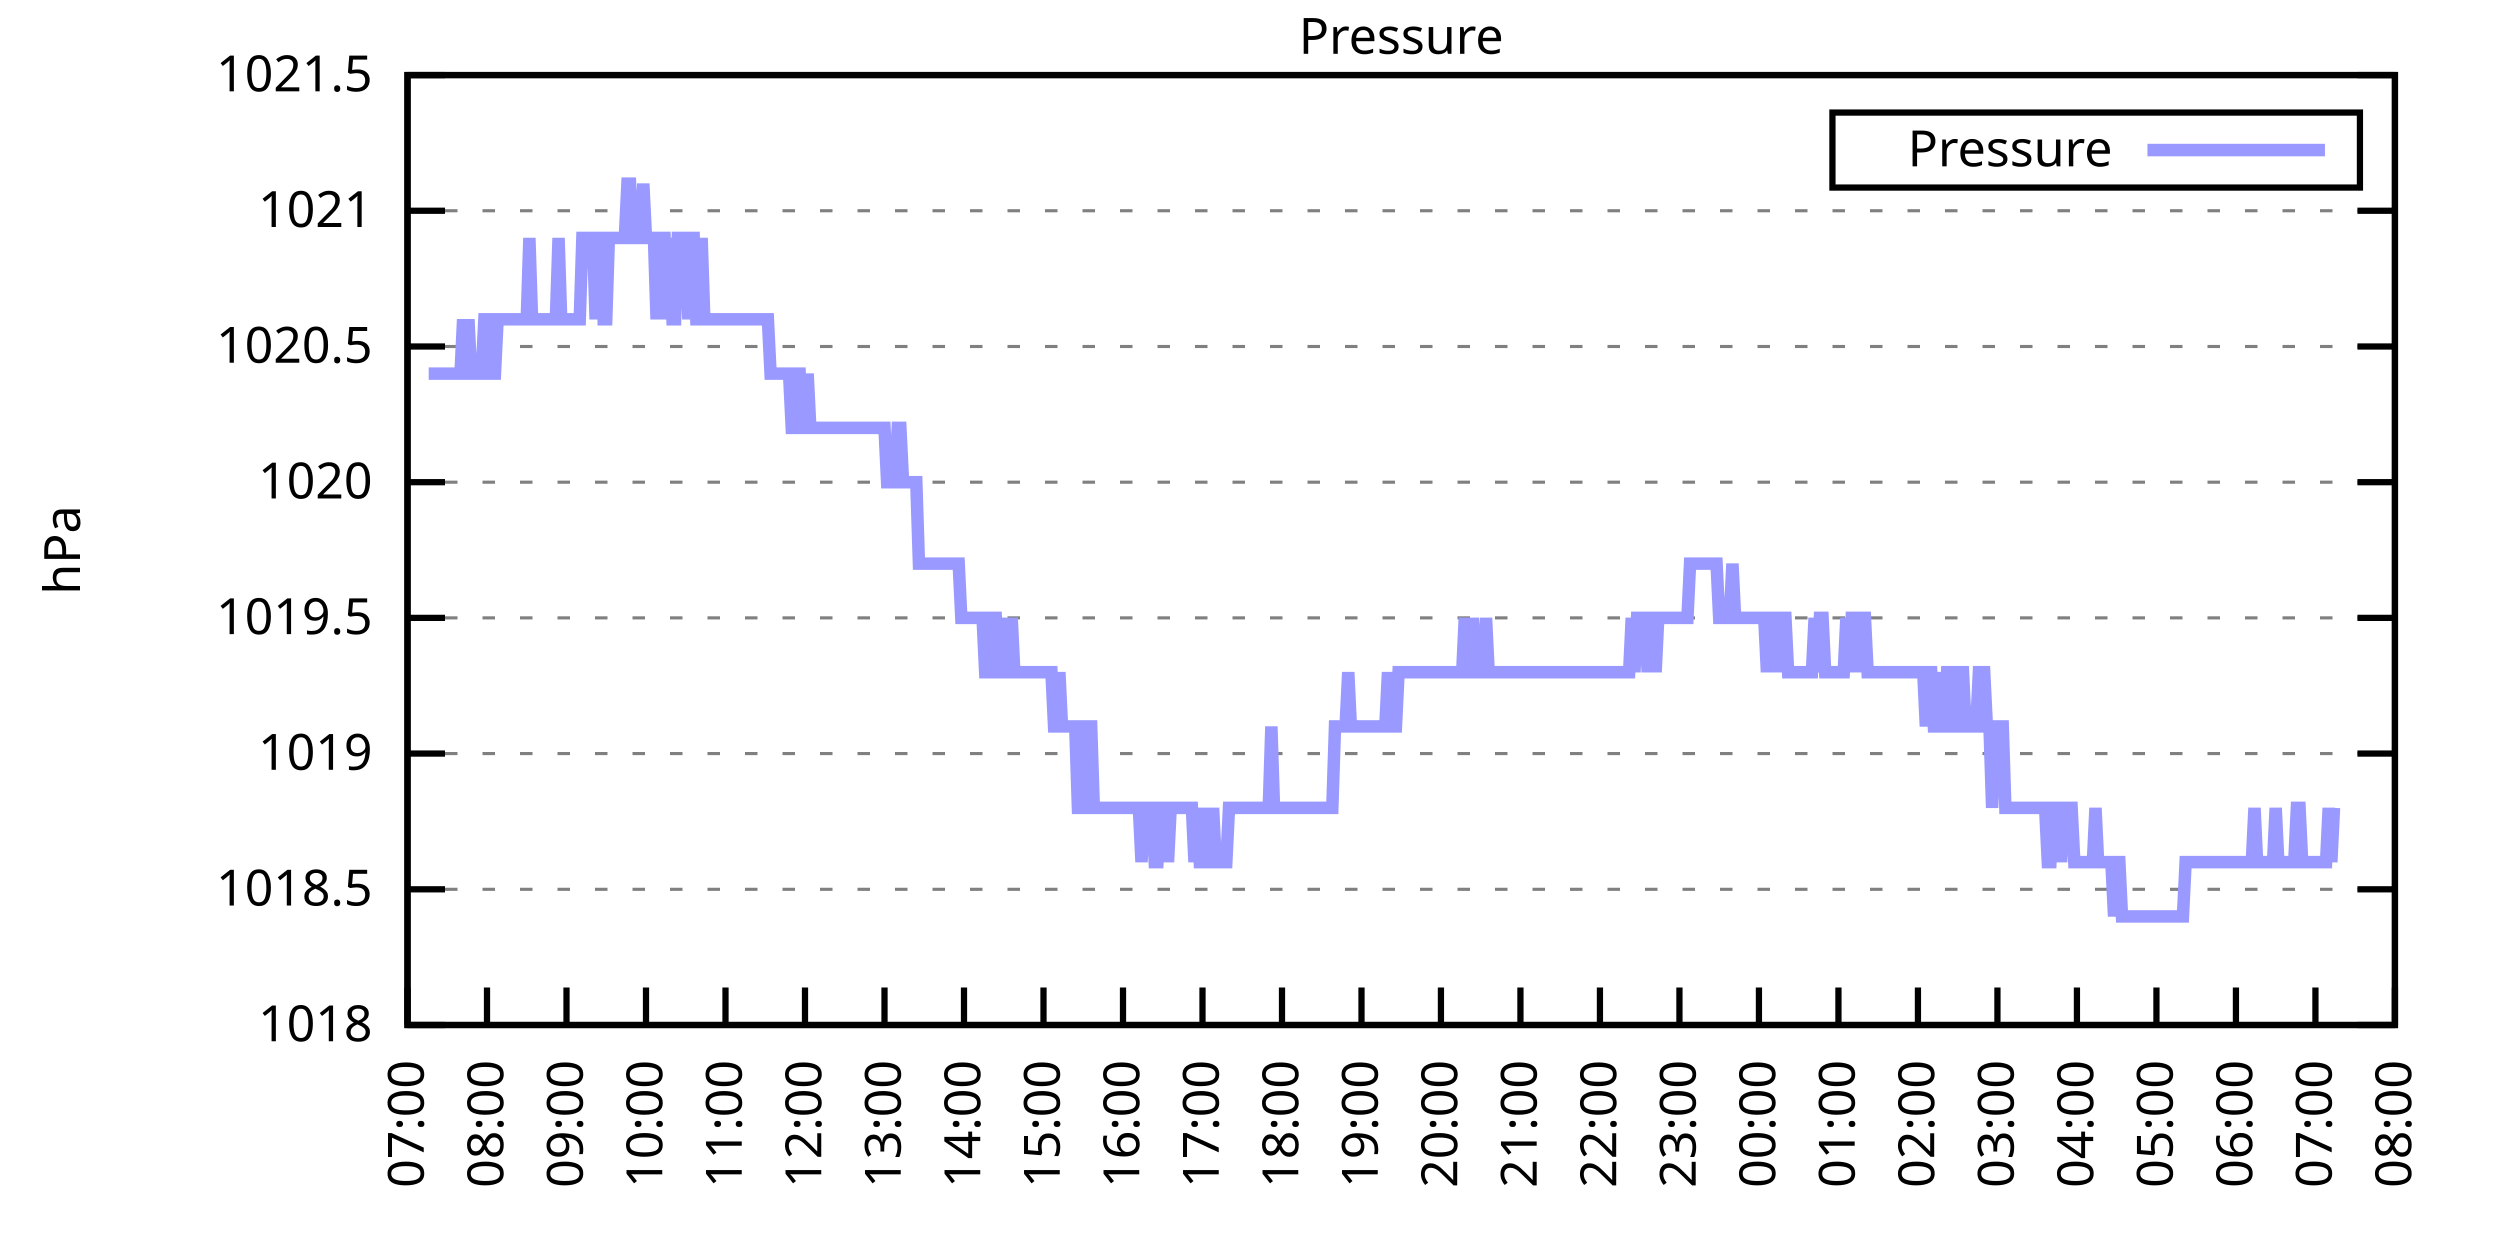
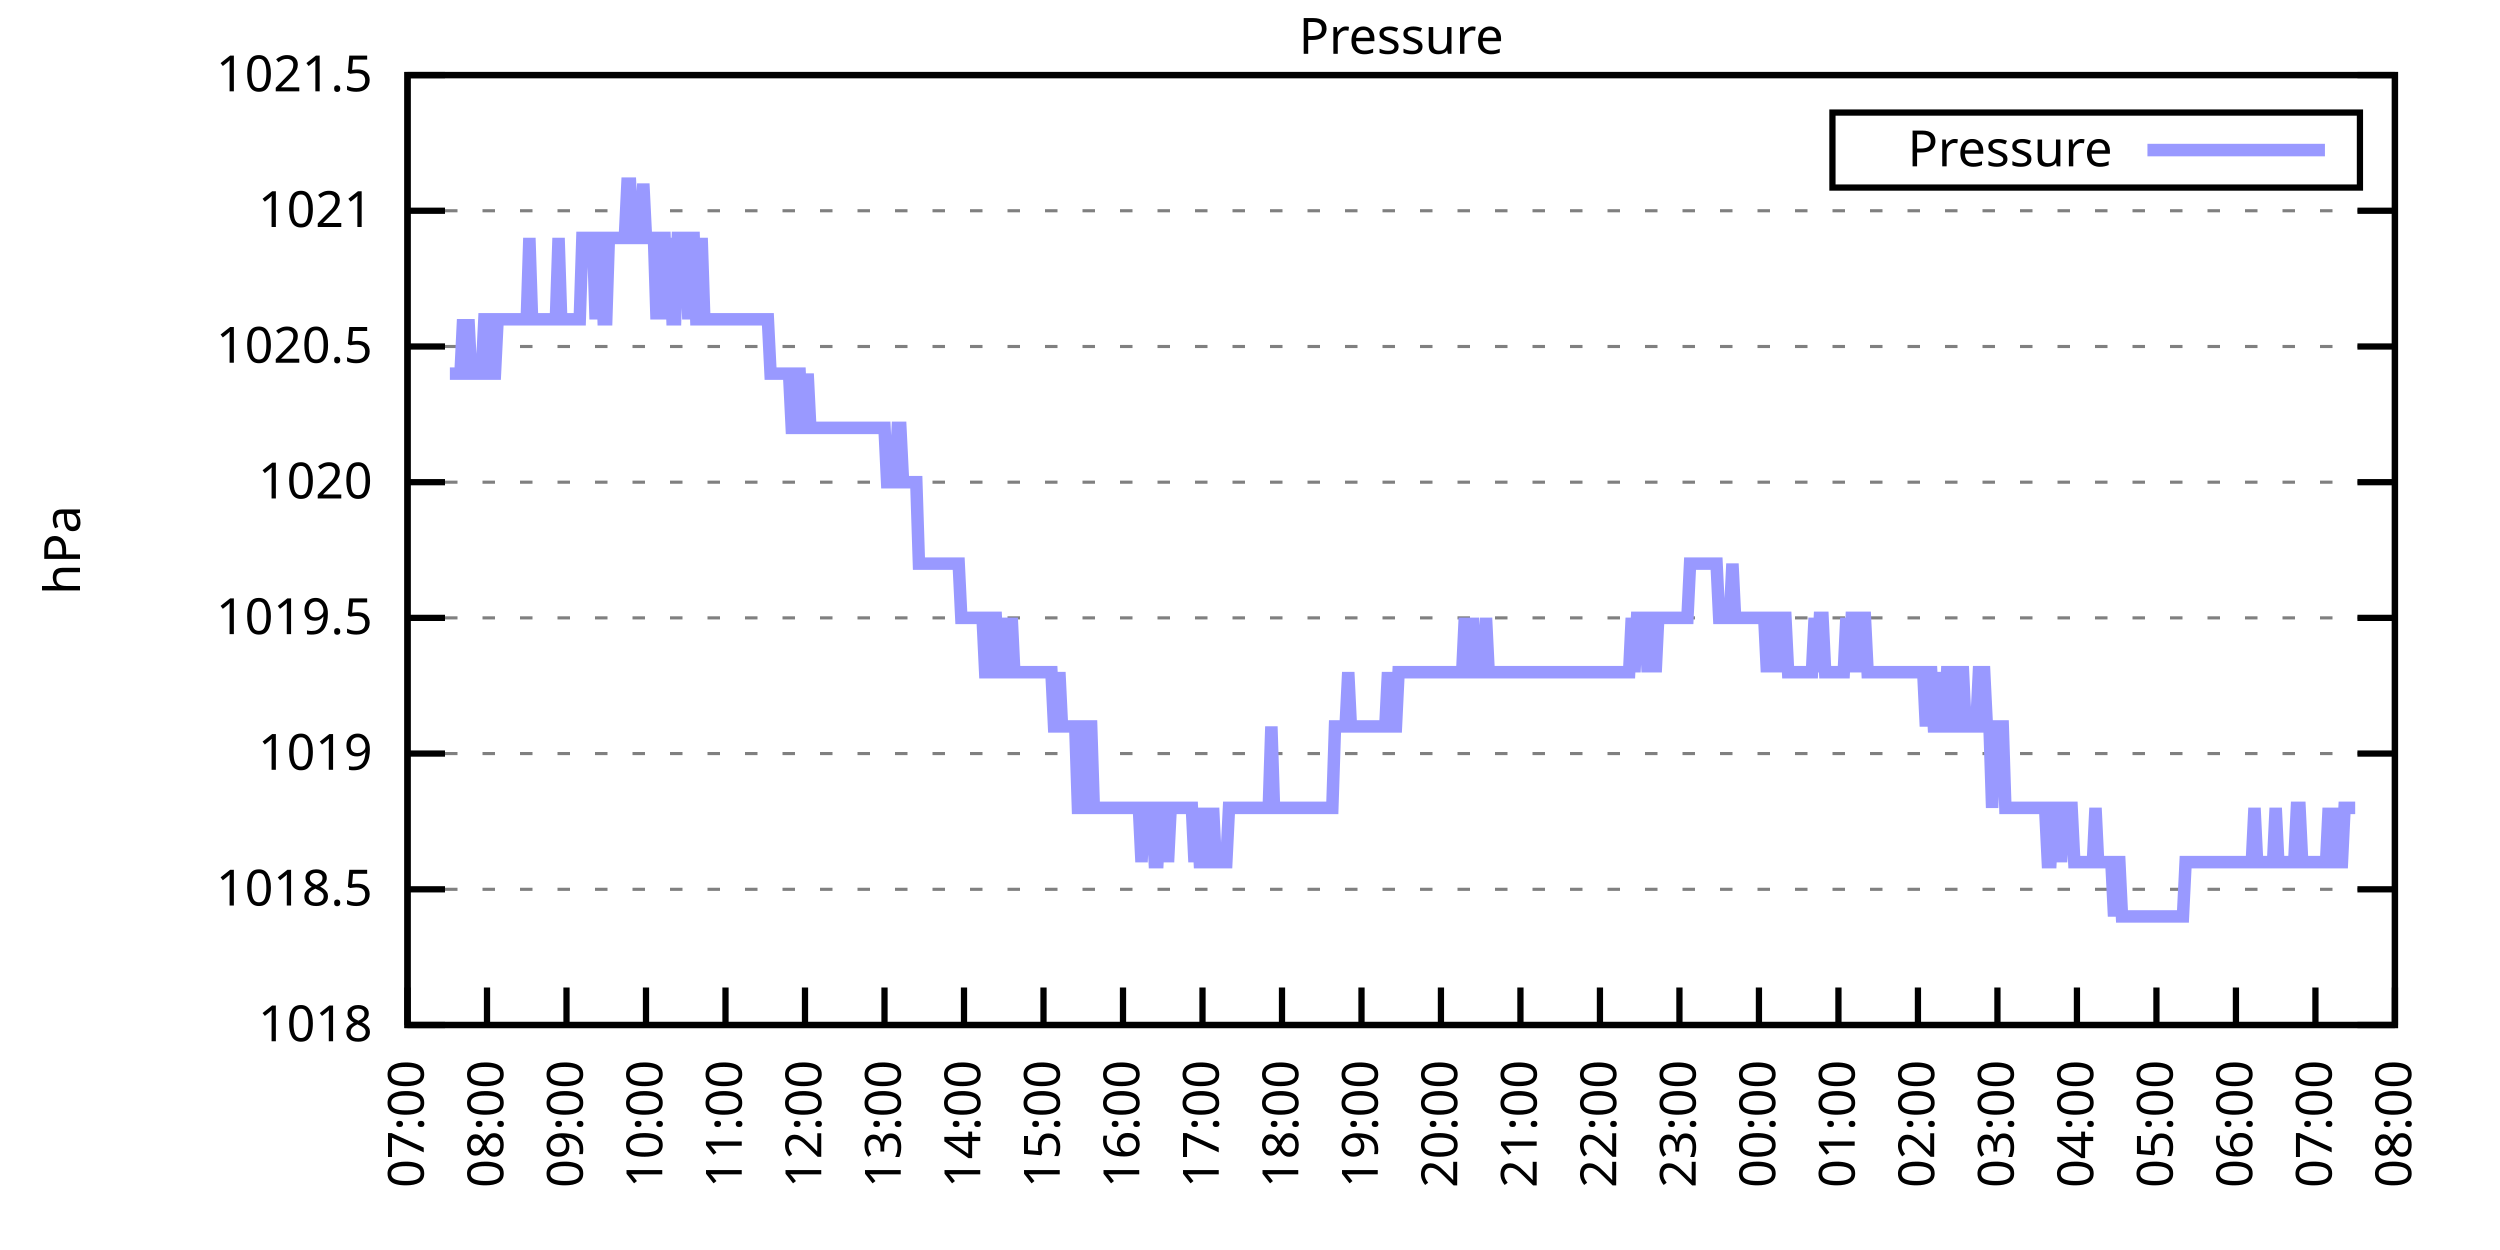
<svg xmlns="http://www.w3.org/2000/svg" xmlns:xlink="http://www.w3.org/1999/xlink" width="400" height="200" viewBox="0 0 400 200">
  <g id="gnuplot_canvas">
    <rect x="0" y="0" width="400" height="200" fill="none" />
    <defs>
      <circle id="gpDot" r="0.5" stroke-width="0.5" stroke="currentColor" />
      <path id="gpPt0" stroke-width="0.333" stroke="currentColor" d="M-1,0 h2 M0,-1 v2" />
      <path id="gpPt1" stroke-width="0.333" stroke="currentColor" d="M-1,-1 L1,1 M1,-1 L-1,1" />
      <path id="gpPt2" stroke-width="0.333" stroke="currentColor" d="M-1,0 L1,0 M0,-1 L0,1 M-1,-1 L1,1 M-1,1 L1,-1" />
      <rect id="gpPt3" stroke-width="0.333" stroke="currentColor" x="-1" y="-1" width="2" height="2" />
      <rect id="gpPt4" stroke-width="0.333" stroke="currentColor" fill="currentColor" x="-1" y="-1" width="2" height="2" />
      <circle id="gpPt5" stroke-width="0.333" stroke="currentColor" cx="0" cy="0" r="1" />
      <use xlink:href="#gpPt5" id="gpPt6" fill="currentColor" stroke="none" />
      <path id="gpPt7" stroke-width="0.333" stroke="currentColor" d="M0,-1.33 L-1.33,0.67 L1.33,0.67 z" />
      <use xlink:href="#gpPt7" id="gpPt8" fill="currentColor" stroke="none" />
      <use xlink:href="#gpPt7" id="gpPt9" stroke="currentColor" transform="rotate(180)" />
      <use xlink:href="#gpPt9" id="gpPt10" fill="currentColor" stroke="none" />
      <use xlink:href="#gpPt3" id="gpPt11" stroke="currentColor" transform="rotate(45)" />
      <use xlink:href="#gpPt11" id="gpPt12" fill="currentColor" stroke="none" />
      <path id="gpPt13" stroke-width="0.333" stroke="currentColor" d="M0,1.330 L1.265,0.411 L0.782,-1.067 L-0.782,-1.076 L-1.265,0.411 z" />
      <use xlink:href="#gpPt13" id="gpPt14" fill="currentColor" stroke="none" />
      <filter id="textbox" filterUnits="objectBoundingBox" x="0" y="0" height="1" width="1">
        <feFlood flood-color="white" flood-opacity="1" result="bgnd" />
        <feComposite in="SourceGraphic" in2="bgnd" operator="atop" />
      </filter>
      <filter id="greybox" filterUnits="objectBoundingBox" x="0" y="0" height="1" width="1">
        <feFlood flood-color="lightgrey" flood-opacity="1" result="grey" />
        <feComposite in="SourceGraphic" in2="grey" operator="atop" />
      </filter>
    </defs>
    <g fill="none" color="white" stroke="currentColor" stroke-width="1.00" stroke-linecap="butt" stroke-linejoin="miter">
</g>
    <g fill="none" color="black" stroke="currentColor" stroke-width="1.00" stroke-linecap="butt" stroke-linejoin="miter">
      <g stroke="none" shape-rendering="crispEdges">
        <polygon fill="rgb(255, 255, 255)" points="65.20,164.00 383.18,164.00 383.18,12.02 65.20,12.02 " />
      </g>
    </g>
    <g fill="none" color="black" stroke="currentColor" stroke-width="1.00" stroke-linecap="butt" stroke-linejoin="miter">
</g>
    <g fill="none" color="black" stroke="black" stroke-width="0.50" stroke-linecap="butt" stroke-linejoin="miter">
</g>
    <g fill="none" color="gray" stroke="currentColor" stroke-width="0.50" stroke-linecap="butt" stroke-linejoin="miter">
      <path stroke="gray" stroke-dasharray="2,4" class="gridline" d="M65.20,164.00 L383.19,164.00  " />
    </g>
    <g fill="none" color="gray" stroke="gray" stroke-width="1.00" stroke-linecap="butt" stroke-linejoin="miter">
</g>
    <g fill="none" color="black" stroke="currentColor" stroke-width="1.00" stroke-linecap="butt" stroke-linejoin="miter">
      <path stroke="black" d="M65.20,164.00 L71.20,164.00 M383.19,164.00 L377.19,164.00  " />
      <g transform="translate(59.60,166.60)" stroke="none" fill="black" font-family="Sans" font-size="8.00" text-anchor="end">
        <text>
          <tspan font-family="Sans"> 1018</tspan>
        </text>
      </g>
    </g>
    <g fill="none" color="black" stroke="currentColor" stroke-width="1.00" stroke-linecap="butt" stroke-linejoin="miter">
</g>
    <g fill="none" color="black" stroke="black" stroke-width="0.50" stroke-linecap="butt" stroke-linejoin="miter">
</g>
    <g fill="none" color="gray" stroke="currentColor" stroke-width="0.50" stroke-linecap="butt" stroke-linejoin="miter">
      <path stroke="gray" stroke-dasharray="2,4" class="gridline" d="M65.20,142.29 L383.19,142.29  " />
    </g>
    <g fill="none" color="gray" stroke="gray" stroke-width="1.00" stroke-linecap="butt" stroke-linejoin="miter">
</g>
    <g fill="none" color="black" stroke="currentColor" stroke-width="1.00" stroke-linecap="butt" stroke-linejoin="miter">
      <path stroke="black" d="M65.20,142.29 L71.20,142.29 M383.19,142.29 L377.19,142.29  " />
      <g transform="translate(59.60,144.89)" stroke="none" fill="black" font-family="Sans" font-size="8.00" text-anchor="end">
        <text>
          <tspan font-family="Sans"> 1018.5</tspan>
        </text>
      </g>
    </g>
    <g fill="none" color="black" stroke="currentColor" stroke-width="1.00" stroke-linecap="butt" stroke-linejoin="miter">
</g>
    <g fill="none" color="black" stroke="black" stroke-width="0.50" stroke-linecap="butt" stroke-linejoin="miter">
</g>
    <g fill="none" color="gray" stroke="currentColor" stroke-width="0.50" stroke-linecap="butt" stroke-linejoin="miter">
      <path stroke="gray" stroke-dasharray="2,4" class="gridline" d="M65.20,120.57 L383.19,120.57  " />
    </g>
    <g fill="none" color="gray" stroke="gray" stroke-width="1.00" stroke-linecap="butt" stroke-linejoin="miter">
</g>
    <g fill="none" color="black" stroke="currentColor" stroke-width="1.00" stroke-linecap="butt" stroke-linejoin="miter">
      <path stroke="black" d="M65.20,120.57 L71.20,120.57 M383.19,120.57 L377.19,120.57  " />
      <g transform="translate(59.60,123.17)" stroke="none" fill="black" font-family="Sans" font-size="8.00" text-anchor="end">
        <text>
          <tspan font-family="Sans"> 1019</tspan>
        </text>
      </g>
    </g>
    <g fill="none" color="black" stroke="currentColor" stroke-width="1.00" stroke-linecap="butt" stroke-linejoin="miter">
</g>
    <g fill="none" color="black" stroke="black" stroke-width="0.50" stroke-linecap="butt" stroke-linejoin="miter">
</g>
    <g fill="none" color="gray" stroke="currentColor" stroke-width="0.50" stroke-linecap="butt" stroke-linejoin="miter">
      <path stroke="gray" stroke-dasharray="2,4" class="gridline" d="M65.20,98.86 L383.19,98.86  " />
    </g>
    <g fill="none" color="gray" stroke="gray" stroke-width="1.00" stroke-linecap="butt" stroke-linejoin="miter">
</g>
    <g fill="none" color="black" stroke="currentColor" stroke-width="1.00" stroke-linecap="butt" stroke-linejoin="miter">
      <path stroke="black" d="M65.20,98.86 L71.20,98.86 M383.19,98.86 L377.19,98.86  " />
      <g transform="translate(59.60,101.46)" stroke="none" fill="black" font-family="Sans" font-size="8.00" text-anchor="end">
        <text>
          <tspan font-family="Sans"> 1019.5</tspan>
        </text>
      </g>
    </g>
    <g fill="none" color="black" stroke="currentColor" stroke-width="1.00" stroke-linecap="butt" stroke-linejoin="miter">
</g>
    <g fill="none" color="black" stroke="black" stroke-width="0.50" stroke-linecap="butt" stroke-linejoin="miter">
</g>
    <g fill="none" color="gray" stroke="currentColor" stroke-width="0.50" stroke-linecap="butt" stroke-linejoin="miter">
      <path stroke="gray" stroke-dasharray="2,4" class="gridline" d="M65.20,77.15 L383.19,77.15  " />
    </g>
    <g fill="none" color="gray" stroke="gray" stroke-width="1.00" stroke-linecap="butt" stroke-linejoin="miter">
</g>
    <g fill="none" color="black" stroke="currentColor" stroke-width="1.00" stroke-linecap="butt" stroke-linejoin="miter">
      <path stroke="black" d="M65.20,77.15 L71.20,77.15 M383.19,77.15 L377.19,77.15  " />
      <g transform="translate(59.60,79.75)" stroke="none" fill="black" font-family="Sans" font-size="8.00" text-anchor="end">
        <text>
          <tspan font-family="Sans"> 1020</tspan>
        </text>
      </g>
    </g>
    <g fill="none" color="black" stroke="currentColor" stroke-width="1.00" stroke-linecap="butt" stroke-linejoin="miter">
</g>
    <g fill="none" color="black" stroke="black" stroke-width="0.50" stroke-linecap="butt" stroke-linejoin="miter">
</g>
    <g fill="none" color="gray" stroke="currentColor" stroke-width="0.50" stroke-linecap="butt" stroke-linejoin="miter">
      <path stroke="gray" stroke-dasharray="2,4" class="gridline" d="M65.20,55.44 L383.19,55.44  " />
    </g>
    <g fill="none" color="gray" stroke="gray" stroke-width="1.00" stroke-linecap="butt" stroke-linejoin="miter">
</g>
    <g fill="none" color="black" stroke="currentColor" stroke-width="1.00" stroke-linecap="butt" stroke-linejoin="miter">
      <path stroke="black" d="M65.20,55.44 L71.20,55.44 M383.19,55.44 L377.19,55.44  " />
      <g transform="translate(59.60,58.04)" stroke="none" fill="black" font-family="Sans" font-size="8.00" text-anchor="end">
        <text>
          <tspan font-family="Sans"> 1020.5</tspan>
        </text>
      </g>
    </g>
    <g fill="none" color="black" stroke="currentColor" stroke-width="1.00" stroke-linecap="butt" stroke-linejoin="miter">
</g>
    <g fill="none" color="black" stroke="black" stroke-width="0.50" stroke-linecap="butt" stroke-linejoin="miter">
</g>
    <g fill="none" color="gray" stroke="currentColor" stroke-width="0.50" stroke-linecap="butt" stroke-linejoin="miter">
      <path stroke="gray" stroke-dasharray="2,4" class="gridline" d="M65.20,33.72 L383.19,33.72  " />
    </g>
    <g fill="none" color="gray" stroke="gray" stroke-width="1.00" stroke-linecap="butt" stroke-linejoin="miter">
</g>
    <g fill="none" color="black" stroke="currentColor" stroke-width="1.00" stroke-linecap="butt" stroke-linejoin="miter">
      <path stroke="black" d="M65.20,33.72 L71.20,33.72 M383.19,33.72 L377.19,33.72  " />
      <g transform="translate(59.60,36.32)" stroke="none" fill="black" font-family="Sans" font-size="8.00" text-anchor="end">
        <text>
          <tspan font-family="Sans"> 1021</tspan>
        </text>
      </g>
    </g>
    <g fill="none" color="black" stroke="currentColor" stroke-width="1.00" stroke-linecap="butt" stroke-linejoin="miter">
</g>
    <g fill="none" color="black" stroke="black" stroke-width="0.50" stroke-linecap="butt" stroke-linejoin="miter">
</g>
    <g fill="none" color="gray" stroke="currentColor" stroke-width="0.50" stroke-linecap="butt" stroke-linejoin="miter">
      <path stroke="gray" stroke-dasharray="2,4" class="gridline" d="M65.20,12.01 L383.19,12.01  " />
    </g>
    <g fill="none" color="gray" stroke="gray" stroke-width="1.00" stroke-linecap="butt" stroke-linejoin="miter">
</g>
    <g fill="none" color="black" stroke="currentColor" stroke-width="1.00" stroke-linecap="butt" stroke-linejoin="miter">
      <path stroke="black" d="M65.20,12.01 L71.20,12.01 M383.19,12.01 L377.19,12.01  " />
      <g transform="translate(59.60,14.61)" stroke="none" fill="black" font-family="Sans" font-size="8.00" text-anchor="end">
        <text>
          <tspan font-family="Sans"> 1021.5</tspan>
        </text>
      </g>
    </g>
    <g fill="none" color="black" stroke="currentColor" stroke-width="1.00" stroke-linecap="butt" stroke-linejoin="miter">
      <path stroke="black" d="M65.20,164.00 L65.20,158.00  " />
      <g transform="translate(67.80,169.60) rotate(270.00)" stroke="none" fill="black" font-family="Sans" font-size="8.00" text-anchor="end">
        <text>
          <tspan font-family="Sans">07:00</tspan>
        </text>
      </g>
    </g>
    <g fill="none" color="black" stroke="currentColor" stroke-width="1.00" stroke-linecap="butt" stroke-linejoin="miter">
      <path stroke="black" d="M77.92,164.00 L77.92,158.00  " />
      <g transform="translate(80.52,169.60) rotate(270.00)" stroke="none" fill="black" font-family="Sans" font-size="8.00" text-anchor="end">
        <text>
          <tspan font-family="Sans">08:00</tspan>
        </text>
      </g>
    </g>
    <g fill="none" color="black" stroke="currentColor" stroke-width="1.00" stroke-linecap="butt" stroke-linejoin="miter">
      <path stroke="black" d="M90.64,164.00 L90.64,158.00  " />
      <g transform="translate(93.24,169.60) rotate(270.00)" stroke="none" fill="black" font-family="Sans" font-size="8.00" text-anchor="end">
        <text>
          <tspan font-family="Sans">09:00</tspan>
        </text>
      </g>
    </g>
    <g fill="none" color="black" stroke="currentColor" stroke-width="1.00" stroke-linecap="butt" stroke-linejoin="miter">
      <path stroke="black" d="M103.36,164.00 L103.36,158.00  " />
      <g transform="translate(105.96,169.60) rotate(270.00)" stroke="none" fill="black" font-family="Sans" font-size="8.00" text-anchor="end">
        <text>
          <tspan font-family="Sans">10:00</tspan>
        </text>
      </g>
    </g>
    <g fill="none" color="black" stroke="currentColor" stroke-width="1.00" stroke-linecap="butt" stroke-linejoin="miter">
      <path stroke="black" d="M116.08,164.00 L116.08,158.00  " />
      <g transform="translate(118.68,169.60) rotate(270.00)" stroke="none" fill="black" font-family="Sans" font-size="8.00" text-anchor="end">
        <text>
          <tspan font-family="Sans">11:00</tspan>
        </text>
      </g>
    </g>
    <g fill="none" color="black" stroke="currentColor" stroke-width="1.00" stroke-linecap="butt" stroke-linejoin="miter">
      <path stroke="black" d="M128.80,164.00 L128.80,158.00  " />
      <g transform="translate(131.40,169.60) rotate(270.00)" stroke="none" fill="black" font-family="Sans" font-size="8.00" text-anchor="end">
        <text>
          <tspan font-family="Sans">12:00</tspan>
        </text>
      </g>
    </g>
    <g fill="none" color="black" stroke="currentColor" stroke-width="1.00" stroke-linecap="butt" stroke-linejoin="miter">
      <path stroke="black" d="M141.52,164.00 L141.52,158.00  " />
      <g transform="translate(144.12,169.60) rotate(270.00)" stroke="none" fill="black" font-family="Sans" font-size="8.00" text-anchor="end">
        <text>
          <tspan font-family="Sans">13:00</tspan>
        </text>
      </g>
    </g>
    <g fill="none" color="black" stroke="currentColor" stroke-width="1.00" stroke-linecap="butt" stroke-linejoin="miter">
      <path stroke="black" d="M154.24,164.00 L154.24,158.00  " />
      <g transform="translate(156.84,169.60) rotate(270.00)" stroke="none" fill="black" font-family="Sans" font-size="8.00" text-anchor="end">
        <text>
          <tspan font-family="Sans">14:00</tspan>
        </text>
      </g>
    </g>
    <g fill="none" color="black" stroke="currentColor" stroke-width="1.00" stroke-linecap="butt" stroke-linejoin="miter">
      <path stroke="black" d="M166.96,164.00 L166.96,158.00  " />
      <g transform="translate(169.56,169.60) rotate(270.00)" stroke="none" fill="black" font-family="Sans" font-size="8.00" text-anchor="end">
        <text>
          <tspan font-family="Sans">15:00</tspan>
        </text>
      </g>
    </g>
    <g fill="none" color="black" stroke="currentColor" stroke-width="1.00" stroke-linecap="butt" stroke-linejoin="miter">
      <path stroke="black" d="M179.68,164.00 L179.68,158.00  " />
      <g transform="translate(182.28,169.60) rotate(270.00)" stroke="none" fill="black" font-family="Sans" font-size="8.00" text-anchor="end">
        <text>
          <tspan font-family="Sans">16:00</tspan>
        </text>
      </g>
    </g>
    <g fill="none" color="black" stroke="currentColor" stroke-width="1.00" stroke-linecap="butt" stroke-linejoin="miter">
      <path stroke="black" d="M192.40,164.00 L192.40,158.00  " />
      <g transform="translate(195.00,169.60) rotate(270.00)" stroke="none" fill="black" font-family="Sans" font-size="8.00" text-anchor="end">
        <text>
          <tspan font-family="Sans">17:00</tspan>
        </text>
      </g>
    </g>
    <g fill="none" color="black" stroke="currentColor" stroke-width="1.00" stroke-linecap="butt" stroke-linejoin="miter">
      <path stroke="black" d="M205.12,164.00 L205.12,158.00  " />
      <g transform="translate(207.72,169.60) rotate(270.00)" stroke="none" fill="black" font-family="Sans" font-size="8.00" text-anchor="end">
        <text>
          <tspan font-family="Sans">18:00</tspan>
        </text>
      </g>
    </g>
    <g fill="none" color="black" stroke="currentColor" stroke-width="1.00" stroke-linecap="butt" stroke-linejoin="miter">
      <path stroke="black" d="M217.84,164.00 L217.84,158.00  " />
      <g transform="translate(220.44,169.60) rotate(270.00)" stroke="none" fill="black" font-family="Sans" font-size="8.00" text-anchor="end">
        <text>
          <tspan font-family="Sans">19:00</tspan>
        </text>
      </g>
    </g>
    <g fill="none" color="black" stroke="currentColor" stroke-width="1.00" stroke-linecap="butt" stroke-linejoin="miter">
      <path stroke="black" d="M230.55,164.00 L230.55,158.00  " />
      <g transform="translate(233.15,169.60) rotate(270.00)" stroke="none" fill="black" font-family="Sans" font-size="8.00" text-anchor="end">
        <text>
          <tspan font-family="Sans">20:00</tspan>
        </text>
      </g>
    </g>
    <g fill="none" color="black" stroke="currentColor" stroke-width="1.00" stroke-linecap="butt" stroke-linejoin="miter">
      <path stroke="black" d="M243.27,164.00 L243.27,158.00  " />
      <g transform="translate(245.87,169.60) rotate(270.00)" stroke="none" fill="black" font-family="Sans" font-size="8.00" text-anchor="end">
        <text>
          <tspan font-family="Sans">21:00</tspan>
        </text>
      </g>
    </g>
    <g fill="none" color="black" stroke="currentColor" stroke-width="1.00" stroke-linecap="butt" stroke-linejoin="miter">
      <path stroke="black" d="M255.99,164.00 L255.99,158.00  " />
      <g transform="translate(258.59,169.60) rotate(270.00)" stroke="none" fill="black" font-family="Sans" font-size="8.00" text-anchor="end">
        <text>
          <tspan font-family="Sans">22:00</tspan>
        </text>
      </g>
    </g>
    <g fill="none" color="black" stroke="currentColor" stroke-width="1.00" stroke-linecap="butt" stroke-linejoin="miter">
      <path stroke="black" d="M268.71,164.00 L268.71,158.00  " />
      <g transform="translate(271.31,169.60) rotate(270.00)" stroke="none" fill="black" font-family="Sans" font-size="8.00" text-anchor="end">
        <text>
          <tspan font-family="Sans">23:00</tspan>
        </text>
      </g>
    </g>
    <g fill="none" color="black" stroke="currentColor" stroke-width="1.00" stroke-linecap="butt" stroke-linejoin="miter">
      <path stroke="black" d="M281.43,164.00 L281.43,158.00  " />
      <g transform="translate(284.03,169.60) rotate(270.00)" stroke="none" fill="black" font-family="Sans" font-size="8.00" text-anchor="end">
        <text>
          <tspan font-family="Sans">00:00</tspan>
        </text>
      </g>
    </g>
    <g fill="none" color="black" stroke="currentColor" stroke-width="1.00" stroke-linecap="butt" stroke-linejoin="miter">
      <path stroke="black" d="M294.15,164.00 L294.15,158.00  " />
      <g transform="translate(296.75,169.60) rotate(270.00)" stroke="none" fill="black" font-family="Sans" font-size="8.00" text-anchor="end">
        <text>
          <tspan font-family="Sans">01:00</tspan>
        </text>
      </g>
    </g>
    <g fill="none" color="black" stroke="currentColor" stroke-width="1.00" stroke-linecap="butt" stroke-linejoin="miter">
      <path stroke="black" d="M306.87,164.00 L306.87,158.00  " />
      <g transform="translate(309.47,169.60) rotate(270.00)" stroke="none" fill="black" font-family="Sans" font-size="8.00" text-anchor="end">
        <text>
          <tspan font-family="Sans">02:00</tspan>
        </text>
      </g>
    </g>
    <g fill="none" color="black" stroke="currentColor" stroke-width="1.00" stroke-linecap="butt" stroke-linejoin="miter">
      <path stroke="black" d="M319.59,164.00 L319.59,158.00  " />
      <g transform="translate(322.19,169.60) rotate(270.00)" stroke="none" fill="black" font-family="Sans" font-size="8.00" text-anchor="end">
        <text>
          <tspan font-family="Sans">03:00</tspan>
        </text>
      </g>
    </g>
    <g fill="none" color="black" stroke="currentColor" stroke-width="1.00" stroke-linecap="butt" stroke-linejoin="miter">
      <path stroke="black" d="M332.31,164.00 L332.31,158.00  " />
      <g transform="translate(334.91,169.60) rotate(270.00)" stroke="none" fill="black" font-family="Sans" font-size="8.00" text-anchor="end">
        <text>
          <tspan font-family="Sans">04:00</tspan>
        </text>
      </g>
    </g>
    <g fill="none" color="black" stroke="currentColor" stroke-width="1.00" stroke-linecap="butt" stroke-linejoin="miter">
      <path stroke="black" d="M345.03,164.00 L345.03,158.00  " />
      <g transform="translate(347.63,169.60) rotate(270.00)" stroke="none" fill="black" font-family="Sans" font-size="8.00" text-anchor="end">
        <text>
          <tspan font-family="Sans">05:00</tspan>
        </text>
      </g>
    </g>
    <g fill="none" color="black" stroke="currentColor" stroke-width="1.00" stroke-linecap="butt" stroke-linejoin="miter">
      <path stroke="black" d="M357.75,164.00 L357.75,158.00  " />
      <g transform="translate(360.35,169.60) rotate(270.00)" stroke="none" fill="black" font-family="Sans" font-size="8.00" text-anchor="end">
        <text>
          <tspan font-family="Sans">06:00</tspan>
        </text>
      </g>
    </g>
    <g fill="none" color="black" stroke="currentColor" stroke-width="1.00" stroke-linecap="butt" stroke-linejoin="miter">
      <path stroke="black" d="M370.47,164.00 L370.47,158.00  " />
      <g transform="translate(373.07,169.60) rotate(270.00)" stroke="none" fill="black" font-family="Sans" font-size="8.00" text-anchor="end">
        <text>
          <tspan font-family="Sans">07:00</tspan>
        </text>
      </g>
    </g>
    <g fill="none" color="black" stroke="currentColor" stroke-width="1.00" stroke-linecap="butt" stroke-linejoin="miter">
      <path stroke="black" d="M383.19,164.00 L383.19,158.00  " />
      <g transform="translate(385.79,169.60) rotate(270.00)" stroke="none" fill="black" font-family="Sans" font-size="8.00" text-anchor="end">
        <text>
          <tspan font-family="Sans">08:00</tspan>
        </text>
      </g>
    </g>
    <g fill="none" color="black" stroke="currentColor" stroke-width="1.00" stroke-linecap="butt" stroke-linejoin="miter">
</g>
    <g fill="none" color="black" stroke="currentColor" stroke-width="1.00" stroke-linecap="butt" stroke-linejoin="miter">
      <path stroke="black" d="M65.20,12.01 L65.20,164.00 L383.19,164.00 L383.19,12.01 L65.20,12.01 Z  " />
    </g>
    <g fill="none" color="black" stroke="currentColor" stroke-width="1.00" stroke-linecap="butt" stroke-linejoin="miter">
</g>
    <g fill="none" color="black" stroke="currentColor" stroke-width="1.00" stroke-linecap="butt" stroke-linejoin="miter">
      <path stroke="black" d="M293.19,30.01 L293.19,18.01 L377.59,18.01 L377.59,30.01 L293.19,30.01 Z  " />
    </g>
    <g id="Pressure_plot_1">
      <g fill="none" color="white" stroke="black" stroke-width="2.00" stroke-linecap="butt" stroke-linejoin="miter">
</g>
      <g fill="none" color="black" stroke="currentColor" stroke-width="2.00" stroke-linecap="butt" stroke-linejoin="miter">
        <g transform="translate(337.99,26.61)" stroke="none" fill="black" font-family="Sans" font-size="8.00" text-anchor="end">
          <text>
            <tspan font-family="Sans">Pressure</tspan>
          </text>
        </g>
      </g>
      <g fill="none" color="black" stroke="currentColor" stroke-width="2.00" stroke-linecap="butt" stroke-linejoin="miter">
-         <path stroke="rgb(153, 153, 255)" d="M343.59,24.01 L371.99,24.01 M68.59,59.78 L69.02,59.78 L69.44,59.78 L69.86,59.78 L70.29,59.78 L70.71,59.78   L71.14,59.78 L71.56,59.78 L71.98,59.78 L72.41,59.78 L72.83,59.78 L73.26,59.78 L73.68,59.78 L74.10,51.09   L74.53,59.78 L74.95,51.09 L75.38,59.78 L75.80,59.78 L76.22,59.78 L76.65,59.78 L77.07,59.78 L77.50,51.09   L77.92,51.09 L78.34,51.09 L78.77,59.78 L79.19,59.78 L79.62,51.09 L80.04,51.09 L80.46,51.09 L80.89,51.09   L81.31,51.09 L81.74,51.09 L82.16,51.09 L82.58,51.09 L83.01,51.09 L83.43,51.09 L83.86,51.09 L84.28,51.09   L84.70,38.07 L85.13,51.09 L85.55,51.09 L85.98,51.09 L86.40,51.09 L86.82,51.09 L87.25,51.09 L87.67,51.09   L88.10,51.09 L88.52,51.09 L88.94,51.09 L89.37,38.07 L89.79,51.09 L90.22,51.09 L90.64,51.09 L91.06,51.09   L91.49,51.09 L91.91,51.09 L92.34,51.09 L92.76,51.09 L93.18,38.07 L93.61,38.07 L94.03,38.07 L94.46,38.07   L94.88,38.07 L95.30,51.09 L95.73,38.07 L96.15,38.07 L96.58,51.09 L97.00,51.09 L97.42,38.07 L97.85,38.07   L98.27,38.07 L98.69,38.07 L99.12,38.07 L99.54,38.07 L99.97,38.07 L100.39,29.38 L100.81,29.38 L101.24,38.07   L101.66,38.07 L102.09,38.07 L102.51,38.07 L102.93,29.38 L103.36,38.07 L103.78,38.07 L104.21,38.07 L104.63,38.07   L105.05,51.09 L105.48,38.07 L105.90,38.07 L106.33,38.07 L106.75,51.09 L107.17,38.07 L107.60,51.09 L108.02,51.09   L108.45,38.07 L108.87,38.07 L109.29,38.07 L109.72,38.07 L110.14,51.09 L110.57,38.07 L110.99,38.07 L111.41,51.09   L111.84,51.09 L112.26,38.07 L112.69,51.09 L113.11,51.09 L113.53,51.09 L113.96,51.09 L114.38,51.09 L114.81,51.09   L115.23,51.09 L115.65,51.09 L116.08,51.09 L116.50,51.09 L116.93,51.09 L117.35,51.09 L117.77,51.09 L118.20,51.09   L118.62,51.09 L119.05,51.09 L119.47,51.09 L119.89,51.09 L120.32,51.09 L120.74,51.09 L121.17,51.09 L121.59,51.09   L122.01,51.09 L122.44,51.09 L122.86,51.09 L123.29,59.78 L123.71,59.78 L124.13,59.78 L124.56,59.78 L124.98,59.78   L125.41,59.78 L125.83,59.78 L126.25,59.78 L126.68,68.46 L127.10,68.46 L127.53,59.78 L127.95,59.78 L128.37,68.46   L128.80,68.46 L129.22,59.78 L129.65,68.46 L130.07,68.46 L130.49,68.46 L130.92,68.46 L131.34,68.46 L131.77,68.46   L132.19,68.46 L132.61,68.46 L133.04,68.46 L133.46,68.46 L133.89,68.46 L134.31,68.46 L134.73,68.46 L135.16,68.46   L135.58,68.46 L136.01,68.46 L136.43,68.46 L136.85,68.46 L137.28,68.46 L137.70,68.46 L138.13,68.46 L138.55,68.46   L138.97,68.46 L139.40,68.46 L139.82,68.46 L140.25,68.46 L140.67,68.46 L141.09,68.46 L141.52,68.46 L141.94,77.15   L142.37,77.15 L142.79,77.15 L143.21,77.15 L143.64,68.46 L144.06,68.46 L144.49,77.15 L144.91,77.15 L145.33,77.15   L145.76,77.15 L146.18,77.15 L146.61,77.15 L147.03,90.18 L147.45,90.18 L147.88,90.18 L148.30,90.18 L148.73,90.18   L149.15,90.18 L149.57,90.18 L150.00,90.18 L150.42,90.18 L150.85,90.18 L151.27,90.18 L151.69,90.18 L152.12,90.18   L152.54,90.18 L152.97,90.18 L153.39,90.18 L153.81,98.86 L154.24,98.86 L154.66,98.86 L155.09,98.86 L155.51,98.86   L155.93,98.86 L156.36,98.86 L156.78,98.86 L157.21,98.86 L157.63,107.55 L158.05,107.55 L158.48,98.86 L158.90,98.86   L159.33,98.86 L159.75,107.55 L160.17,107.55 L160.60,107.55 L161.02,98.86 L161.44,107.55 L161.87,98.86 L162.29,107.55   L162.72,107.55 L163.14,107.55 L163.56,107.55 L163.99,107.55 L164.41,107.55 L164.84,107.55 L165.26,107.55 L165.68,107.55   L166.11,107.55 L166.53,107.55 L166.96,107.55 L167.38,107.55 L167.80,107.55 L168.23,107.55 L168.65,116.23 L169.08,116.23   L169.50,107.55 L169.92,116.23 L170.35,116.23 L170.77,116.23 L171.20,116.23 L171.62,116.23 L172.04,116.23 L172.47,129.26   L172.89,129.26 L173.32,129.26 L173.74,116.23 L174.16,116.23 L174.59,116.23 L175.01,129.26 L175.44,129.26 L175.86,129.26   L176.28,129.26 L176.71,129.26 L177.13,129.26 L177.56,129.26 L177.98,129.26 L178.40,129.26 L178.83,129.26 L179.25,129.26   L179.68,129.26 L180.10,129.26 L180.52,129.26 L180.95,129.26 L181.37,129.26 L181.80,129.26 L182.22,129.26 L182.64,137.94   L183.07,129.26 L183.49,129.26 L183.92,129.26 L184.34,129.26 L184.76,137.94 L185.19,137.94 L185.61,129.26 L186.04,129.26   L186.46,129.26 L186.88,137.94 L187.31,129.26 L187.73,129.26 L188.16,129.26 L188.58,129.26 L189.00,129.26 L189.43,129.26   L189.85,129.26 L190.28,129.26 L190.70,129.26 L191.12,137.94 L191.55,129.26 L191.97,137.94 L192.40,137.94 L192.82,129.26   L193.24,137.94 L193.67,137.94 L194.09,129.26 L194.52,137.94 L194.94,137.94 L195.36,137.94 L195.79,137.94 L196.21,137.94   L196.64,129.26 L197.06,129.26 L197.48,129.26 L197.91,129.26 L198.33,129.26 L198.76,129.26 L199.18,129.26 L199.60,129.26   L200.03,129.26 L200.45,129.26 L200.88,129.26 L201.30,129.26 L201.72,129.26 L202.15,129.26 L202.57,129.26 L203.00,129.26   L203.42,116.23 L203.84,129.26 L204.27,129.26 L204.69,129.26 L205.12,129.26 L205.54,129.26 L205.96,129.26 L206.39,129.26   L206.81,129.26 L207.24,129.26 L207.66,129.26 L208.08,129.26 L208.51,129.26 L208.93,129.26 L209.36,129.26 L209.78,129.26   L210.20,129.26 L210.63,129.26 L211.05,129.26 L211.48,129.26 L211.90,129.26 L212.32,129.26 L212.75,129.26 L213.17,129.26   L213.60,116.23 L214.02,116.23 L214.44,116.23 L214.87,116.23 L215.29,116.23 L215.72,107.55 L216.14,116.23 L216.56,116.23   L216.99,116.23 L217.41,116.23 L217.84,116.23 L218.26,116.23 L218.68,116.23 L219.11,116.23 L219.53,116.23 L219.96,116.23   L220.38,116.23 L220.80,116.23 L221.23,116.23 L221.65,116.23 L222.08,107.55 L222.50,116.23 L222.92,116.23 L223.35,116.23   L223.77,107.55 L224.20,107.55 L224.62,107.55 L225.04,107.55 L225.47,107.55 L225.89,107.55 L226.31,107.55 L226.74,107.55   L227.16,107.55 L227.59,107.55 L228.01,107.55 L228.43,107.55 L228.86,107.55 L229.28,107.55 L229.71,107.55 L230.13,107.55   L230.55,107.55 L230.98,107.55 L231.40,107.55 L231.83,107.55 L232.25,107.55 L232.67,107.55 L233.10,107.55 L233.52,107.55   L233.95,107.55 L234.37,98.86 L234.79,107.55 L235.22,107.55 L235.64,98.86 L236.07,107.55 L236.49,107.55 L236.91,107.55   L237.34,107.55 L237.76,98.86 L238.19,107.55 L238.61,107.55 L239.03,107.55 L239.46,107.55 L239.88,107.55 L240.31,107.55   L240.73,107.55 L241.15,107.55 L241.58,107.55 L242.00,107.55 L242.43,107.55 L242.85,107.55 L243.27,107.55 L243.70,107.55   L244.12,107.55 L244.55,107.55 L244.97,107.55 L245.39,107.55 L245.82,107.55 L246.24,107.55 L246.67,107.55 L247.09,107.55   L247.51,107.55 L247.94,107.55 L248.36,107.55 L248.79,107.55 L249.21,107.55 L249.63,107.55 L250.06,107.55 L250.48,107.55   L250.91,107.55 L251.33,107.55 L251.75,107.55 L252.18,107.55 L252.60,107.55 L253.03,107.55 L253.45,107.55 L253.87,107.55   L254.30,107.55 L254.72,107.55 L255.15,107.55 L255.57,107.55 L255.99,107.55 L256.42,107.55 L256.84,107.55 L257.27,107.55   L257.69,107.55 L258.11,107.55 L258.54,107.55 L258.96,107.55 L259.39,107.55 L259.81,107.55 L260.23,107.55 L260.66,107.55   L261.08,98.86 L261.51,107.55 L261.93,98.86 L262.35,98.86 L262.78,98.86 L263.20,98.86 L263.63,107.55 L264.05,98.86   L264.47,98.86 L264.90,107.55 L265.32,98.86 L265.75,98.86 L266.17,98.86 L266.59,98.86 L267.02,98.86 L267.44,98.86   L267.87,98.86 L268.29,98.86 L268.71,98.86 L269.14,98.86 L269.56,98.86 L269.99,98.86 L270.41,90.18 L270.83,90.18   L271.26,90.18 L271.68,90.18 L272.11,90.18 L272.53,90.18 L272.95,90.18 L273.38,90.18 L273.80,90.18 L274.23,90.18   L274.65,90.18 L275.07,98.86 L275.50,98.86 L275.92,98.86 L276.35,98.86 L276.77,98.86 L277.19,90.18 L277.62,98.86   L278.04,98.86 L278.47,98.86 L278.89,98.86 L279.31,98.86 L279.74,98.86 L280.16,98.86 L280.59,98.86 L281.01,98.86   L281.43,98.86 L281.86,98.86 L282.28,98.86 L282.71,107.55 L283.13,98.86 L283.55,98.86 L283.98,98.86 L284.40,107.55   L284.83,98.86 L285.25,98.86 L285.67,98.86 L286.10,107.55 L286.52,107.55 L286.95,107.55 L287.37,107.55 L287.79,107.55   L288.22,107.55 L288.64,107.55 L289.06,107.55 L289.49,107.55 L289.91,107.55 L290.34,98.86 L290.76,107.55 L291.18,98.86   L291.61,98.86 L292.03,107.55 L292.46,107.55 L292.88,107.55 L293.30,107.55 L293.73,107.55 L294.15,107.55 L294.58,107.55   L295.00,107.55 L295.42,98.86 L295.85,107.55 L296.27,98.86 L296.70,98.86 L297.12,107.55 L297.54,98.86 L297.97,98.86   L298.39,98.86 L298.82,107.55 L299.24,107.55 L299.66,107.55 L300.09,107.55 L300.51,107.55 L300.94,107.55 L301.36,107.55   L301.78,107.55 L302.21,107.55 L302.63,107.55 L303.06,107.55 L303.48,107.55 L303.90,107.55 L304.33,107.55 L304.75,107.55   L305.18,107.55 L305.60,107.55 L306.02,107.55 L306.45,107.55 L306.87,107.55 L307.30,107.55 L307.72,107.55 L308.14,116.23   L308.57,107.55 L308.99,107.55 L309.42,116.23 L309.84,116.23 L310.26,107.55 L310.69,116.23 L311.11,116.23 L311.54,107.55   L311.96,107.55 L312.38,107.55 L312.81,116.23 L313.23,116.23 L313.66,107.55 L314.08,107.55 L314.50,116.23 L314.93,116.23   L315.35,116.23 L315.78,116.23 L316.20,116.23 L316.62,107.55 L317.05,107.55 L317.47,107.55 L317.90,116.23 L318.32,116.23   L318.74,129.26 L319.17,116.23 L319.59,116.23 L320.02,116.23 L320.44,116.23 L320.86,129.26 L321.29,129.26 L321.71,129.26   L322.14,129.26 L322.56,129.26 L322.98,129.26 L323.41,129.26 L323.83,129.26 L324.26,129.26 L324.68,129.26 L325.10,129.26   L325.53,129.26 L325.95,129.26 L326.38,129.26 L326.80,129.26 L327.22,129.26 L327.65,137.94 L328.07,137.94 L328.50,129.26   L328.92,129.26 L329.34,129.26 L329.77,137.94 L330.19,129.26 L330.62,129.26 L331.04,129.26 L331.46,129.26 L331.89,137.94   L332.31,137.94 L332.74,137.94 L333.16,137.94 L333.58,137.94 L334.01,137.94 L334.43,137.94 L334.86,137.94 L335.28,129.26   L335.70,137.94 L336.13,137.94 L336.55,137.94 L336.98,137.94 L337.40,137.94 L337.82,137.94 L338.25,146.63 L338.67,137.94   L339.10,137.94 L339.52,146.63 L339.94,146.63 L340.37,146.63 L340.79,146.63 L341.22,146.63 L341.64,146.63 L342.06,146.63   L342.49,146.63 L342.91,146.63 L343.34,146.63 L343.76,146.63 L344.18,146.63 L344.61,146.63 L345.03,146.63 L345.46,146.63   L345.88,146.63 L346.30,146.63 L346.73,146.63 L347.15,146.63 L347.58,146.63 L348.00,146.63 L348.42,146.63 L348.85,146.63   L349.27,146.63 L349.70,137.94 L350.12,137.94 L350.54,137.94 L350.97,137.94 L351.39,137.94 L351.81,137.94 L352.24,137.94   L352.66,137.94 L353.09,137.94 L353.51,137.94 L353.93,137.94 L354.36,137.94 L354.78,137.94 L355.21,137.94 L355.63,137.94   L356.05,137.94 L356.48,137.94 L356.90,137.94 L357.33,137.94 L357.75,137.94 L358.17,137.94 L358.60,137.94 L359.02,137.94   L359.45,137.94 L359.87,137.94 L360.29,137.94 L360.72,129.26 L361.14,137.94 L361.57,137.94 L361.99,137.94 L362.41,137.94   L362.84,137.94 L363.26,137.94 L363.69,137.94 L364.11,129.26 L364.53,137.94 L364.96,137.94 L365.38,137.94 L365.81,137.94   L366.23,137.94 L366.65,137.94 L367.08,137.94 L367.50,129.26 L367.93,129.26 L368.35,137.94 L368.77,137.94 L369.20,137.94   L369.62,137.94 L370.05,137.94 L370.47,137.94 L370.89,137.94 L371.32,137.94 L371.74,137.94 L372.17,137.94 L372.59,129.26   L373.01,137.94 L373.44,129.26  " />
+         <path stroke="rgb(153, 153, 255)" d="M343.59,24.01 L371.99,24.01 M71.98,59.78 L72.41,59.78 L72.83,59.78 L73.26,59.78 L73.68,59.78 L74.10,51.09   L74.53,59.78 L74.95,51.09 L75.38,59.78 L75.80,59.78 L76.22,59.78 L76.65,59.78 L77.07,59.78 L77.50,51.09   L77.92,51.09 L78.34,51.09 L78.77,59.78 L79.19,59.78 L79.62,51.09 L80.04,51.09 L80.46,51.09 L80.89,51.09   L81.31,51.09 L81.74,51.09 L82.16,51.09 L82.58,51.09 L83.01,51.09 L83.43,51.09 L83.86,51.09 L84.28,51.09   L84.70,38.07 L85.13,51.09 L85.55,51.09 L85.98,51.09 L86.40,51.09 L86.82,51.09 L87.25,51.09 L87.67,51.09   L88.10,51.09 L88.52,51.09 L88.94,51.09 L89.37,38.07 L89.79,51.09 L90.22,51.09 L90.64,51.09 L91.06,51.09   L91.49,51.09 L91.91,51.09 L92.34,51.09 L92.76,51.09 L93.18,38.07 L93.61,38.07 L94.03,38.07 L94.46,38.07   L94.88,38.07 L95.30,51.09 L95.73,38.07 L96.15,38.07 L96.58,51.09 L97.00,51.09 L97.42,38.07 L97.85,38.07   L98.27,38.07 L98.69,38.07 L99.12,38.07 L99.54,38.07 L99.97,38.07 L100.39,29.38 L100.81,29.38 L101.24,38.07   L101.66,38.07 L102.09,38.07 L102.51,38.07 L102.93,29.38 L103.36,38.07 L103.78,38.07 L104.21,38.07 L104.63,38.07   L105.05,51.09 L105.48,38.07 L105.90,38.07 L106.33,38.07 L106.75,51.09 L107.17,38.07 L107.60,51.09 L108.02,51.09   L108.45,38.07 L108.87,38.07 L109.29,38.07 L109.72,38.07 L110.14,51.09 L110.57,38.07 L110.99,38.07 L111.41,51.09   L111.84,51.09 L112.26,38.07 L112.69,51.09 L113.11,51.09 L113.53,51.09 L113.96,51.09 L114.38,51.09 L114.81,51.09   L115.23,51.09 L115.65,51.09 L116.08,51.09 L116.50,51.09 L116.93,51.09 L117.35,51.09 L117.77,51.09 L118.20,51.09   L118.62,51.09 L119.05,51.09 L119.47,51.09 L119.89,51.09 L120.32,51.09 L120.74,51.09 L121.17,51.09 L121.59,51.09   L122.01,51.09 L122.44,51.09 L122.86,51.09 L123.29,59.78 L123.71,59.78 L124.13,59.78 L124.56,59.78 L124.98,59.78   L125.41,59.78 L125.83,59.78 L126.25,59.78 L126.68,68.46 L127.10,68.46 L127.53,59.78 L127.95,59.78 L128.37,68.46   L128.80,68.46 L129.22,59.78 L129.65,68.46 L130.07,68.46 L130.49,68.46 L130.92,68.46 L131.34,68.46 L131.77,68.46   L132.19,68.46 L132.61,68.46 L133.04,68.46 L133.46,68.46 L133.89,68.46 L134.31,68.46 L134.73,68.46 L135.16,68.46   L135.58,68.46 L136.01,68.46 L136.43,68.46 L136.85,68.46 L137.28,68.46 L137.70,68.46 L138.13,68.46 L138.55,68.46   L138.97,68.46 L139.40,68.46 L139.82,68.46 L140.25,68.46 L140.67,68.46 L141.09,68.46 L141.52,68.46 L141.94,77.15   L142.37,77.15 L142.79,77.15 L143.21,77.15 L143.64,68.46 L144.06,68.46 L144.49,77.15 L144.91,77.15 L145.33,77.15   L145.76,77.15 L146.18,77.15 L146.61,77.15 L147.03,90.18 L147.45,90.18 L147.88,90.18 L148.30,90.18 L148.73,90.18   L149.15,90.18 L149.57,90.18 L150.00,90.18 L150.42,90.18 L150.85,90.18 L151.27,90.18 L151.69,90.18 L152.12,90.18   L152.54,90.18 L152.97,90.18 L153.39,90.18 L153.81,98.86 L154.24,98.86 L154.66,98.86 L155.09,98.86 L155.51,98.86   L155.93,98.86 L156.36,98.86 L156.78,98.86 L157.21,98.86 L157.63,107.55 L158.05,107.55 L158.48,98.86 L158.90,98.86   L159.33,98.86 L159.75,107.55 L160.17,107.55 L160.60,107.55 L161.02,98.86 L161.44,107.55 L161.87,98.86 L162.29,107.55   L162.72,107.55 L163.14,107.55 L163.56,107.55 L163.99,107.55 L164.41,107.55 L164.84,107.55 L165.26,107.55 L165.68,107.55   L166.11,107.55 L166.53,107.55 L166.96,107.55 L167.38,107.55 L167.80,107.55 L168.23,107.55 L168.65,116.23 L169.08,116.23   L169.50,107.55 L169.92,116.23 L170.35,116.23 L170.77,116.23 L171.20,116.23 L171.62,116.23 L172.04,116.23 L172.47,129.26   L172.89,129.26 L173.32,129.26 L173.74,116.23 L174.16,116.23 L174.59,116.23 L175.01,129.26 L175.44,129.26 L175.86,129.26   L176.28,129.26 L176.71,129.26 L177.13,129.26 L177.56,129.26 L177.98,129.26 L178.40,129.26 L178.83,129.26 L179.25,129.26   L179.68,129.26 L180.10,129.26 L180.52,129.26 L180.95,129.26 L181.37,129.26 L181.80,129.26 L182.22,129.26 L182.64,137.94   L183.07,129.26 L183.49,129.26 L183.92,129.26 L184.34,129.26 L184.76,137.94 L185.19,137.94 L185.61,129.26 L186.04,129.26   L186.46,129.26 L186.88,137.94 L187.31,129.26 L187.73,129.26 L188.16,129.26 L188.58,129.26 L189.00,129.26 L189.43,129.26   L189.85,129.26 L190.28,129.26 L190.70,129.26 L191.12,137.94 L191.55,129.26 L191.97,137.94 L192.40,137.94 L192.82,129.26   L193.24,137.94 L193.67,137.94 L194.09,129.26 L194.52,137.94 L194.94,137.94 L195.36,137.94 L195.79,137.94 L196.21,137.94   L196.64,129.26 L197.06,129.26 L197.48,129.26 L197.91,129.26 L198.33,129.26 L198.76,129.26 L199.18,129.26 L199.60,129.26   L200.03,129.26 L200.45,129.26 L200.88,129.26 L201.30,129.26 L201.72,129.26 L202.15,129.26 L202.57,129.26 L203.00,129.26   L203.42,116.23 L203.84,129.26 L204.27,129.26 L204.69,129.26 L205.12,129.26 L205.54,129.26 L205.96,129.26 L206.39,129.26   L206.81,129.26 L207.24,129.26 L207.66,129.26 L208.08,129.26 L208.51,129.26 L208.93,129.26 L209.36,129.26 L209.78,129.26   L210.20,129.26 L210.63,129.26 L211.05,129.26 L211.48,129.26 L211.90,129.26 L212.32,129.26 L212.75,129.26 L213.17,129.26   L213.60,116.23 L214.02,116.23 L214.44,116.23 L214.87,116.23 L215.29,116.23 L215.72,107.55 L216.14,116.23 L216.56,116.23   L216.99,116.23 L217.41,116.23 L217.84,116.23 L218.26,116.23 L218.68,116.23 L219.11,116.23 L219.53,116.23 L219.96,116.23   L220.38,116.23 L220.80,116.23 L221.23,116.23 L221.65,116.23 L222.08,107.55 L222.50,116.23 L222.92,116.23 L223.35,116.23   L223.77,107.55 L224.20,107.55 L224.62,107.55 L225.04,107.55 L225.47,107.55 L225.89,107.55 L226.31,107.55 L226.74,107.55   L227.16,107.55 L227.59,107.55 L228.01,107.55 L228.43,107.55 L228.86,107.55 L229.28,107.55 L229.71,107.55 L230.13,107.55   L230.55,107.55 L230.98,107.55 L231.40,107.55 L231.83,107.55 L232.25,107.55 L232.67,107.55 L233.10,107.55 L233.52,107.55   L233.95,107.55 L234.37,98.86 L234.79,107.55 L235.22,107.55 L235.64,98.86 L236.07,107.55 L236.49,107.55 L236.91,107.55   L237.34,107.55 L237.76,98.86 L238.19,107.55 L238.61,107.55 L239.03,107.55 L239.46,107.55 L239.88,107.55 L240.31,107.55   L240.73,107.55 L241.15,107.55 L241.58,107.55 L242.00,107.55 L242.43,107.55 L242.85,107.55 L243.27,107.55 L243.70,107.55   L244.12,107.55 L244.55,107.55 L244.97,107.55 L245.39,107.55 L245.82,107.55 L246.24,107.55 L246.67,107.55 L247.09,107.55   L247.51,107.55 L247.94,107.55 L248.36,107.55 L248.79,107.55 L249.21,107.55 L249.63,107.55 L250.06,107.55 L250.48,107.55   L250.91,107.55 L251.33,107.55 L251.75,107.55 L252.18,107.55 L252.60,107.55 L253.03,107.55 L253.45,107.55 L253.87,107.55   L254.30,107.55 L254.72,107.55 L255.15,107.55 L255.57,107.55 L255.99,107.55 L256.42,107.55 L256.84,107.55 L257.27,107.55   L257.69,107.55 L258.11,107.55 L258.54,107.55 L258.96,107.55 L259.39,107.55 L259.81,107.55 L260.23,107.55 L260.66,107.55   L261.08,98.86 L261.51,107.55 L261.93,98.86 L262.35,98.86 L262.78,98.86 L263.20,98.86 L263.63,107.55 L264.05,98.86   L264.47,98.86 L264.90,107.55 L265.32,98.86 L265.75,98.86 L266.17,98.86 L266.59,98.86 L267.02,98.86 L267.44,98.86   L267.87,98.86 L268.29,98.86 L268.71,98.86 L269.14,98.86 L269.56,98.86 L269.99,98.86 L270.41,90.18 L270.83,90.18   L271.26,90.18 L271.68,90.18 L272.11,90.18 L272.53,90.18 L272.95,90.18 L273.38,90.18 L273.80,90.18 L274.23,90.18   L274.65,90.18 L275.07,98.86 L275.50,98.86 L275.92,98.86 L276.35,98.86 L276.77,98.86 L277.19,90.18 L277.62,98.86   L278.04,98.86 L278.47,98.86 L278.89,98.86 L279.31,98.86 L279.74,98.86 L280.16,98.86 L280.59,98.86 L281.01,98.86   L281.43,98.86 L281.86,98.86 L282.28,98.86 L282.71,107.55 L283.13,98.86 L283.55,98.86 L283.98,98.86 L284.40,107.55   L284.83,98.86 L285.25,98.86 L285.67,98.86 L286.10,107.55 L286.52,107.55 L286.95,107.55 L287.37,107.55 L287.79,107.55   L288.22,107.55 L288.64,107.55 L289.06,107.55 L289.49,107.55 L289.91,107.55 L290.34,98.86 L290.76,107.55 L291.18,98.86   L291.61,98.86 L292.03,107.55 L292.46,107.55 L292.88,107.55 L293.30,107.55 L293.73,107.55 L294.15,107.55 L294.58,107.55   L295.00,107.55 L295.42,98.86 L295.85,107.55 L296.27,98.86 L296.70,98.86 L297.12,107.55 L297.54,98.86 L297.97,98.86   L298.39,98.86 L298.82,107.55 L299.24,107.55 L299.66,107.55 L300.09,107.55 L300.51,107.55 L300.94,107.55 L301.36,107.55   L301.78,107.55 L302.21,107.55 L302.63,107.55 L303.06,107.55 L303.48,107.55 L303.90,107.55 L304.33,107.55 L304.75,107.55   L305.18,107.55 L305.60,107.55 L306.02,107.55 L306.45,107.55 L306.87,107.55 L307.30,107.55 L307.72,107.55 L308.14,116.23   L308.57,107.55 L308.99,107.55 L309.42,116.23 L309.84,116.23 L310.26,107.55 L310.69,116.23 L311.11,116.23 L311.54,107.55   L311.96,107.55 L312.38,107.55 L312.81,116.23 L313.23,116.23 L313.66,107.55 L314.08,107.55 L314.50,116.23 L314.93,116.23   L315.35,116.23 L315.78,116.23 L316.20,116.23 L316.62,107.55 L317.05,107.55 L317.47,107.55 L317.90,116.23 L318.32,116.23   L318.74,129.26 L319.17,116.23 L319.59,116.23 L320.02,116.23 L320.44,116.23 L320.86,129.26 L321.29,129.26 L321.71,129.26   L322.14,129.26 L322.56,129.26 L322.98,129.26 L323.41,129.26 L323.83,129.26 L324.26,129.26 L324.68,129.26 L325.10,129.26   L325.53,129.26 L325.95,129.26 L326.38,129.26 L326.80,129.26 L327.22,129.26 L327.65,137.94 L328.07,137.94 L328.50,129.26   L328.92,129.26 L329.34,129.26 L329.77,137.94 L330.19,129.26 L330.62,129.26 L331.04,129.26 L331.46,129.26 L331.89,137.94   L332.31,137.94 L332.74,137.94 L333.16,137.94 L333.58,137.94 L334.01,137.94 L334.43,137.94 L334.86,137.94 L335.28,129.26   L335.70,137.94 L336.13,137.94 L336.55,137.94 L336.98,137.94 L337.40,137.94 L337.82,137.94 L338.25,146.63 L338.67,137.94   L339.10,137.94 L339.52,146.63 L339.94,146.63 L340.37,146.63 L340.79,146.63 L341.22,146.63 L341.64,146.63 L342.06,146.63   L342.49,146.63 L342.91,146.63 L343.34,146.63 L343.76,146.63 L344.18,146.63 L344.61,146.63 L345.03,146.63 L345.46,146.63   L345.88,146.63 L346.30,146.63 L346.73,146.63 L347.15,146.63 L347.58,146.63 L348.00,146.63 L348.42,146.63 L348.85,146.63   L349.27,146.63 L349.70,137.94 L350.12,137.94 L350.54,137.94 L350.97,137.94 L351.39,137.94 L351.81,137.94 L352.24,137.94   L352.66,137.94 L353.09,137.94 L353.51,137.94 L353.93,137.94 L354.36,137.94 L354.78,137.94 L355.21,137.94 L355.63,137.94   L356.05,137.94 L356.48,137.94 L356.90,137.94 L357.33,137.94 L357.75,137.94 L358.17,137.94 L358.60,137.94 L359.02,137.94   L359.45,137.94 L359.87,137.94 L360.29,137.94 L360.72,129.26 L361.14,137.94 L361.57,137.94 L361.99,137.94 L362.41,137.94   L362.84,137.94 L363.26,137.94 L363.69,137.94 L364.11,129.26 L364.53,137.94 L364.96,137.94 L365.38,137.94 L365.81,137.94   L366.23,137.94 L366.65,137.94 L367.08,137.94 L367.50,129.26 L367.93,129.26 L368.35,137.94 L368.77,137.94 L369.20,137.94   L369.62,137.94 L370.05,137.94 L370.47,137.94 L370.89,137.94 L371.32,137.94 L371.74,137.94 L372.17,137.94 L372.59,129.26   L373.01,137.94 L373.44,129.26 L373.86,137.94 L374.29,137.94 L374.71,137.94 L375.13,129.26 L375.56,129.26 L375.98,129.26   L376.41,129.26 L376.83,129.26  " />
      </g>
    </g>
    <g fill="none" color="black" stroke="currentColor" stroke-width="2.00" stroke-linecap="butt" stroke-linejoin="miter">
</g>
    <g fill="none" color="black" stroke="black" stroke-width="1.00" stroke-linecap="butt" stroke-linejoin="miter">
</g>
    <g fill="none" color="black" stroke="currentColor" stroke-width="1.00" stroke-linecap="butt" stroke-linejoin="miter">
      <path stroke="black" d="M65.20,12.01 L65.20,164.00 L383.19,164.00 L383.19,12.01 L65.20,12.01 Z  " />
      <g transform="translate(12.80,88.01) rotate(270.00)" stroke="none" fill="black" font-family="Sans" font-size="8.00" text-anchor="middle">
        <text>
          <tspan font-family="Sans">hPa</tspan>
        </text>
      </g>
    </g>
    <g fill="none" color="black" stroke="currentColor" stroke-width="1.00" stroke-linecap="butt" stroke-linejoin="miter">
</g>
    <g fill="none" color="black" stroke="currentColor" stroke-width="1.00" stroke-linecap="butt" stroke-linejoin="miter">
      <g transform="translate(224.19,8.61)" stroke="none" fill="black" font-family="Sans" font-size="8.00" text-anchor="middle">
        <text>
          <tspan font-family="Sans">Pressure</tspan>
        </text>
      </g>
    </g>
    <g fill="none" color="black" stroke="currentColor" stroke-width="1.00" stroke-linecap="butt" stroke-linejoin="miter">
</g>
  </g>
</svg>
